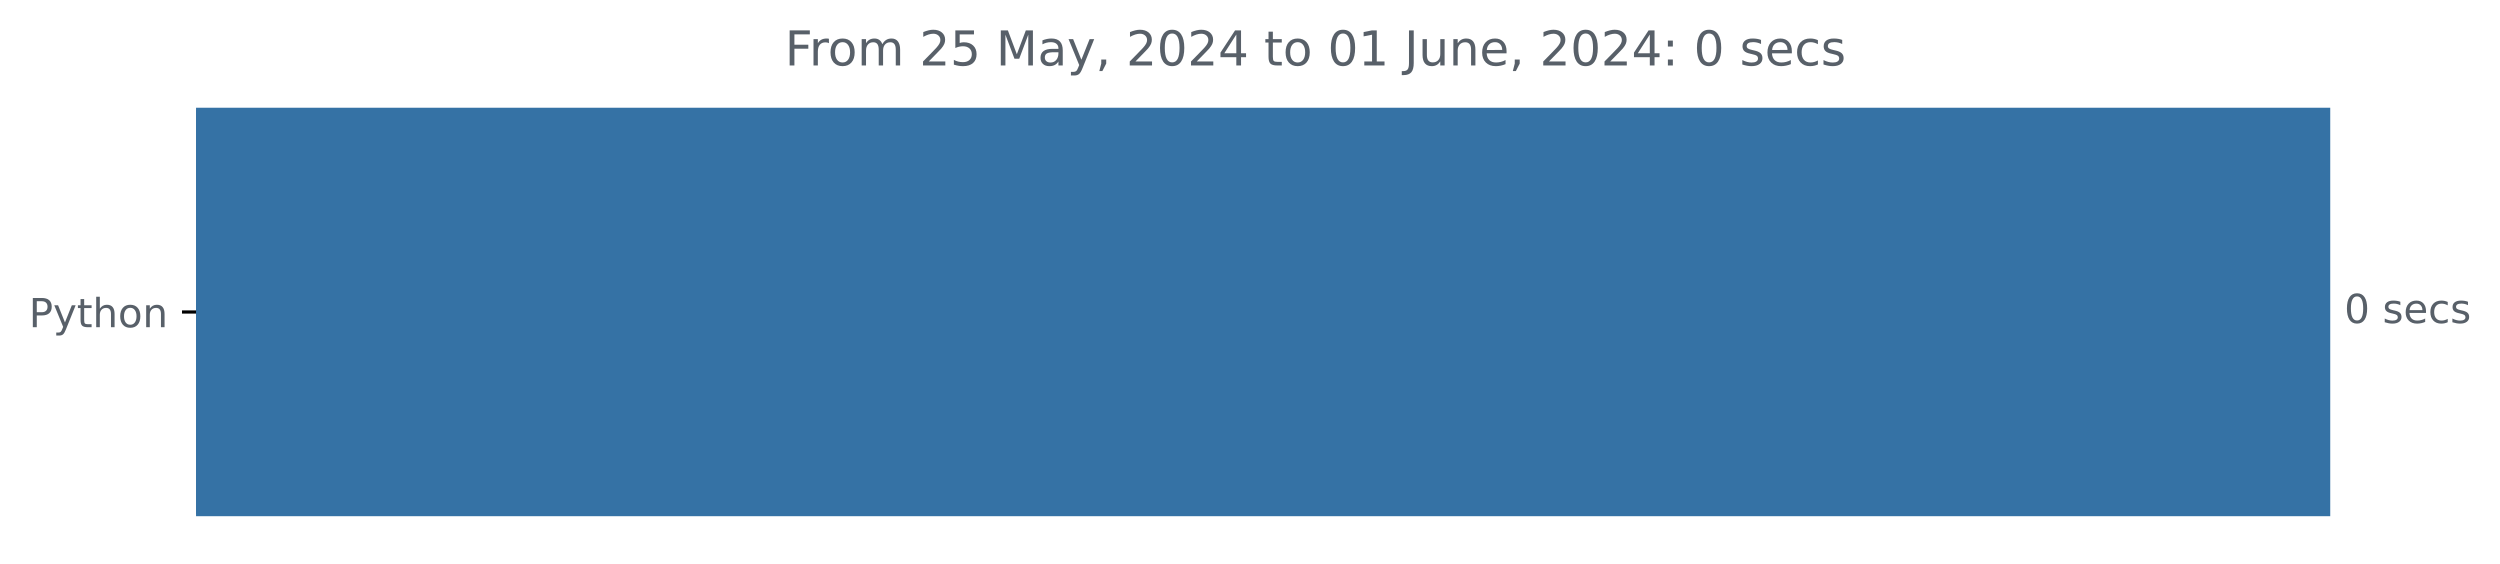
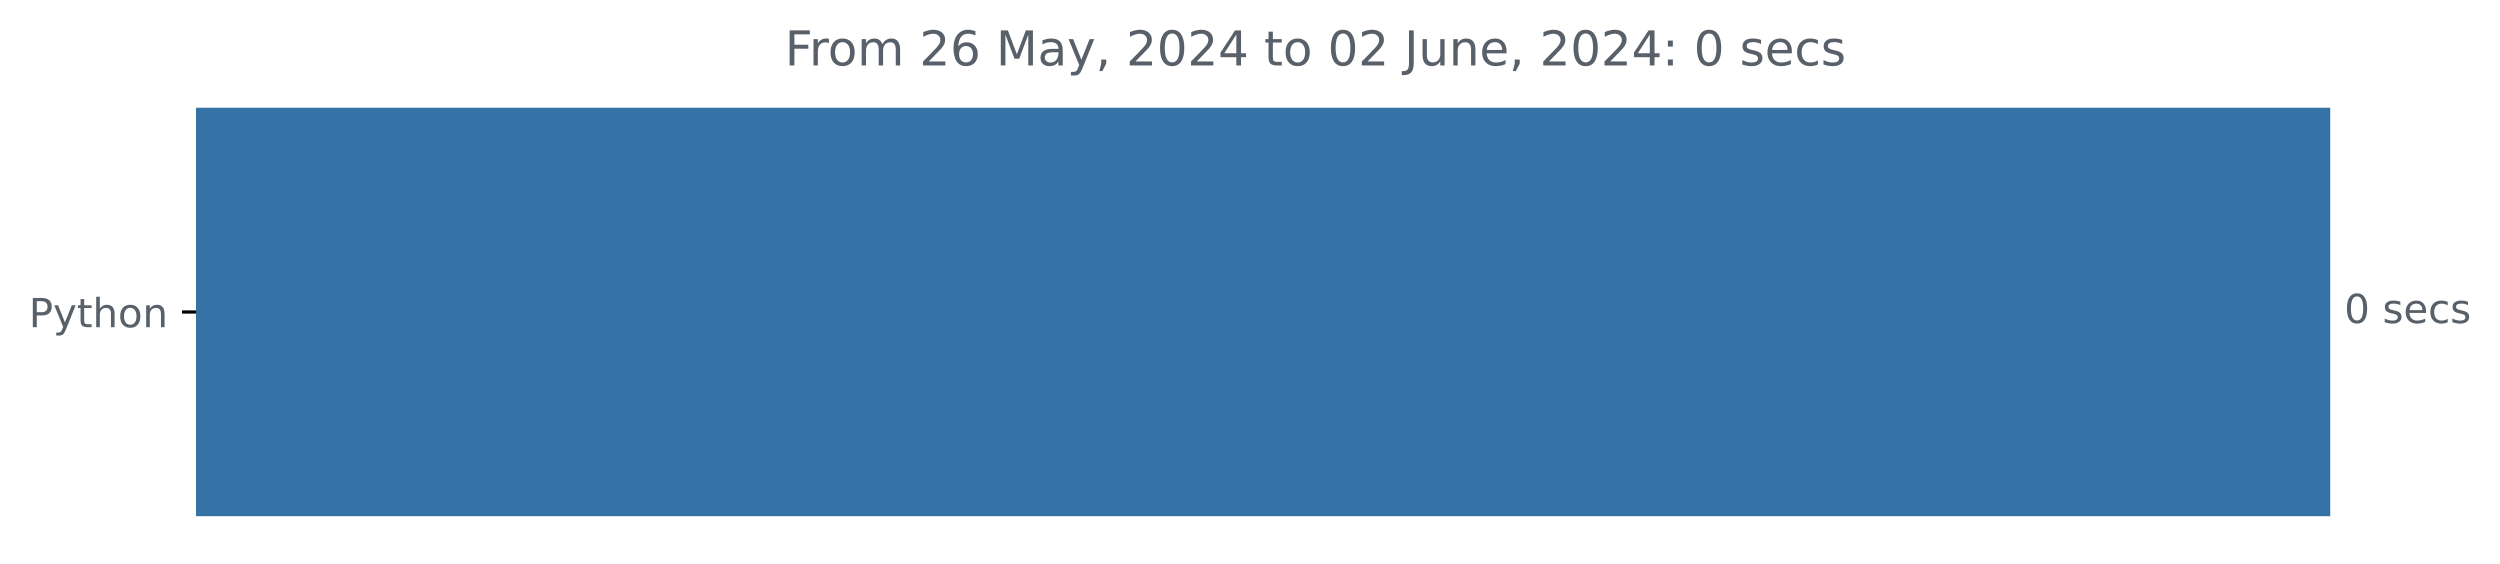
<svg xmlns="http://www.w3.org/2000/svg" xmlns:xlink="http://www.w3.org/1999/xlink" width="623.102pt" height="140.398pt" viewBox="0 0 623.102 140.398" version="1.1">
  <defs>
    <style type="text/css">*{stroke-linejoin: round; stroke-linecap: butt}</style>
  </defs>
  <g id="figure_1">
    <g id="patch_1">
      <path d="M 0 140.398  L 623.102 140.398  L 623.102 0  L 0 0  L 0 140.398  z " style="fill: none" />
    </g>
    <g id="axes_1">
      <g id="patch_2">
-         <path d="M 48.862 27.358  L 580.291 27.358  L 580.291 128.158  L 48.862 128.158  z " clip-path="url(#p6390a979e2)" style="fill: #3572a5; stroke: #3572a5; stroke-linejoin: miter" />
+         <path d="M 48.862 27.358  L 580.291 27.358  L 580.291 128.158  L 48.862 128.158  z " clip-path="url(#p8419b39f15)" style="fill: #3572a5; stroke: #3572a5; stroke-linejoin: miter" />
      </g>
      <g id="matplotlib.axis_1" />
      <g id="matplotlib.axis_2">
        <g id="ytick_1">
          <g id="line2d_1">
            <defs>
-               <path id="m0971cc627f" d="M 0 0  L -3.5 0  " style="stroke: #000000; stroke-width: 0.8" />
+               <path id="m6ae5881268" d="M 0 0  L -3.5 0  " style="stroke: #000000; stroke-width: 0.8" />
            </defs>
            <g>
-               <use xlink:href="#m0971cc627f" x="48.862" y="77.758" style="stroke: #000000; stroke-width: 0.8" />
+               <use xlink:href="#m6ae5881268" x="48.862" y="77.758" style="stroke: #000000; stroke-width: 0.8" />
            </g>
          </g>
          <g id="text_1">
            <g style="fill: #586069" transform="translate(7.2 81.55734) scale(0.1 -0.1)">
              <defs>
                <path id="DejaVuSans-50" d="M 1259 4147  L 1259 2394  L 2053 2394  Q 2494 2394 2734 2622  Q 2975 2850 2975 3272  Q 2975 3691 2734 3919  Q 2494 4147 2053 4147  L 1259 4147  z M 628 4666  L 2053 4666  Q 2838 4666 3239 4311  Q 3641 3956 3641 3272  Q 3641 2581 3239 2228  Q 2838 1875 2053 1875  L 1259 1875  L 1259 0  L 628 0  L 628 4666  z " transform="scale(0.015625)" />
                <path id="DejaVuSans-79" d="M 2059 -325  Q 1816 -950 1584 -1140  Q 1353 -1331 966 -1331  L 506 -1331  L 506 -850  L 844 -850  Q 1081 -850 1212 -737  Q 1344 -625 1503 -206  L 1606 56  L 191 3500  L 800 3500  L 1894 763  L 2988 3500  L 3597 3500  L 2059 -325  z " transform="scale(0.015625)" />
                <path id="DejaVuSans-74" d="M 1172 4494  L 1172 3500  L 2356 3500  L 2356 3053  L 1172 3053  L 1172 1153  Q 1172 725 1289 603  Q 1406 481 1766 481  L 2356 481  L 2356 0  L 1766 0  Q 1100 0 847 248  Q 594 497 594 1153  L 594 3053  L 172 3053  L 172 3500  L 594 3500  L 594 4494  L 1172 4494  z " transform="scale(0.015625)" />
                <path id="DejaVuSans-68" d="M 3513 2113  L 3513 0  L 2938 0  L 2938 2094  Q 2938 2591 2744 2837  Q 2550 3084 2163 3084  Q 1697 3084 1428 2787  Q 1159 2491 1159 1978  L 1159 0  L 581 0  L 581 4863  L 1159 4863  L 1159 2956  Q 1366 3272 1645 3428  Q 1925 3584 2291 3584  Q 2894 3584 3203 3211  Q 3513 2838 3513 2113  z " transform="scale(0.015625)" />
                <path id="DejaVuSans-6f" d="M 1959 3097  Q 1497 3097 1228 2736  Q 959 2375 959 1747  Q 959 1119 1226 758  Q 1494 397 1959 397  Q 2419 397 2687 759  Q 2956 1122 2956 1747  Q 2956 2369 2687 2733  Q 2419 3097 1959 3097  z M 1959 3584  Q 2709 3584 3137 3096  Q 3566 2609 3566 1747  Q 3566 888 3137 398  Q 2709 -91 1959 -91  Q 1206 -91 779 398  Q 353 888 353 1747  Q 353 2609 779 3096  Q 1206 3584 1959 3584  z " transform="scale(0.015625)" />
                <path id="DejaVuSans-6e" d="M 3513 2113  L 3513 0  L 2938 0  L 2938 2094  Q 2938 2591 2744 2837  Q 2550 3084 2163 3084  Q 1697 3084 1428 2787  Q 1159 2491 1159 1978  L 1159 0  L 581 0  L 581 3500  L 1159 3500  L 1159 2956  Q 1366 3272 1645 3428  Q 1925 3584 2291 3584  Q 2894 3584 3203 3211  Q 3513 2838 3513 2113  z " transform="scale(0.015625)" />
              </defs>
              <use xlink:href="#DejaVuSans-50" />
              <use xlink:href="#DejaVuSans-79" x="60.303" />
              <use xlink:href="#DejaVuSans-74" x="119.482" />
              <use xlink:href="#DejaVuSans-68" x="158.691" />
              <use xlink:href="#DejaVuSans-6f" x="222.07" />
              <use xlink:href="#DejaVuSans-6e" x="283.252" />
            </g>
          </g>
        </g>
      </g>
      <g id="text_2">
        <g style="fill: #586069" transform="translate(584.2911 80.5175) scale(0.1 -0.1)">
          <defs>
            <path id="DejaVuSans-30" d="M 2034 4250  Q 1547 4250 1301 3770  Q 1056 3291 1056 2328  Q 1056 1369 1301 889  Q 1547 409 2034 409  Q 2525 409 2770 889  Q 3016 1369 3016 2328  Q 3016 3291 2770 3770  Q 2525 4250 2034 4250  z M 2034 4750  Q 2819 4750 3233 4129  Q 3647 3509 3647 2328  Q 3647 1150 3233 529  Q 2819 -91 2034 -91  Q 1250 -91 836 529  Q 422 1150 422 2328  Q 422 3509 836 4129  Q 1250 4750 2034 4750  z " transform="scale(0.015625)" />
            <path id="DejaVuSans-20" transform="scale(0.015625)" />
            <path id="DejaVuSans-73" d="M 2834 3397  L 2834 2853  Q 2591 2978 2328 3040  Q 2066 3103 1784 3103  Q 1356 3103 1142 2972  Q 928 2841 928 2578  Q 928 2378 1081 2264  Q 1234 2150 1697 2047  L 1894 2003  Q 2506 1872 2764 1633  Q 3022 1394 3022 966  Q 3022 478 2636 193  Q 2250 -91 1575 -91  Q 1294 -91 989 -36  Q 684 19 347 128  L 347 722  Q 666 556 975 473  Q 1284 391 1588 391  Q 1994 391 2212 530  Q 2431 669 2431 922  Q 2431 1156 2273 1281  Q 2116 1406 1581 1522  L 1381 1569  Q 847 1681 609 1914  Q 372 2147 372 2553  Q 372 3047 722 3315  Q 1072 3584 1716 3584  Q 2034 3584 2315 3537  Q 2597 3491 2834 3397  z " transform="scale(0.015625)" />
            <path id="DejaVuSans-65" d="M 3597 1894  L 3597 1613  L 953 1613  Q 991 1019 1311 708  Q 1631 397 2203 397  Q 2534 397 2845 478  Q 3156 559 3463 722  L 3463 178  Q 3153 47 2828 -22  Q 2503 -91 2169 -91  Q 1331 -91 842 396  Q 353 884 353 1716  Q 353 2575 817 3079  Q 1281 3584 2069 3584  Q 2775 3584 3186 3129  Q 3597 2675 3597 1894  z M 3022 2063  Q 3016 2534 2758 2815  Q 2500 3097 2075 3097  Q 1594 3097 1305 2825  Q 1016 2553 972 2059  L 3022 2063  z " transform="scale(0.015625)" />
            <path id="DejaVuSans-63" d="M 3122 3366  L 3122 2828  Q 2878 2963 2633 3030  Q 2388 3097 2138 3097  Q 1578 3097 1268 2742  Q 959 2388 959 1747  Q 959 1106 1268 751  Q 1578 397 2138 397  Q 2388 397 2633 464  Q 2878 531 3122 666  L 3122 134  Q 2881 22 2623 -34  Q 2366 -91 2075 -91  Q 1284 -91 818 406  Q 353 903 353 1747  Q 353 2603 823 3093  Q 1294 3584 2113 3584  Q 2378 3584 2631 3529  Q 2884 3475 3122 3366  z " transform="scale(0.015625)" />
          </defs>
          <use xlink:href="#DejaVuSans-30" />
          <use xlink:href="#DejaVuSans-20" x="63.623" />
          <use xlink:href="#DejaVuSans-73" x="95.41" />
          <use xlink:href="#DejaVuSans-65" x="147.51" />
          <use xlink:href="#DejaVuSans-63" x="209.033" />
          <use xlink:href="#DejaVuSans-73" x="264.014" />
        </g>
      </g>
      <g id="text_3">
        <g style="fill: #586069" transform="translate(195.6375 16.31812) scale(0.12 -0.12)">
          <defs>
            <path id="DejaVuSans-46" d="M 628 4666  L 3309 4666  L 3309 4134  L 1259 4134  L 1259 2759  L 3109 2759  L 3109 2228  L 1259 2228  L 1259 0  L 628 0  L 628 4666  z " transform="scale(0.015625)" />
            <path id="DejaVuSans-72" d="M 2631 2963  Q 2534 3019 2420 3045  Q 2306 3072 2169 3072  Q 1681 3072 1420 2755  Q 1159 2438 1159 1844  L 1159 0  L 581 0  L 581 3500  L 1159 3500  L 1159 2956  Q 1341 3275 1631 3429  Q 1922 3584 2338 3584  Q 2397 3584 2469 3576  Q 2541 3569 2628 3553  L 2631 2963  z " transform="scale(0.015625)" />
            <path id="DejaVuSans-6d" d="M 3328 2828  Q 3544 3216 3844 3400  Q 4144 3584 4550 3584  Q 5097 3584 5394 3201  Q 5691 2819 5691 2113  L 5691 0  L 5113 0  L 5113 2094  Q 5113 2597 4934 2840  Q 4756 3084 4391 3084  Q 3944 3084 3684 2787  Q 3425 2491 3425 1978  L 3425 0  L 2847 0  L 2847 2094  Q 2847 2600 2669 2842  Q 2491 3084 2119 3084  Q 1678 3084 1418 2786  Q 1159 2488 1159 1978  L 1159 0  L 581 0  L 581 3500  L 1159 3500  L 1159 2956  Q 1356 3278 1631 3431  Q 1906 3584 2284 3584  Q 2666 3584 2933 3390  Q 3200 3197 3328 2828  z " transform="scale(0.015625)" />
            <path id="DejaVuSans-32" d="M 1228 531  L 3431 531  L 3431 0  L 469 0  L 469 531  Q 828 903 1448 1529  Q 2069 2156 2228 2338  Q 2531 2678 2651 2914  Q 2772 3150 2772 3378  Q 2772 3750 2511 3984  Q 2250 4219 1831 4219  Q 1534 4219 1204 4116  Q 875 4013 500 3803  L 500 4441  Q 881 4594 1212 4672  Q 1544 4750 1819 4750  Q 2544 4750 2975 4387  Q 3406 4025 3406 3419  Q 3406 3131 3298 2873  Q 3191 2616 2906 2266  Q 2828 2175 2409 1742  Q 1991 1309 1228 531  z " transform="scale(0.015625)" />
-             <path id="DejaVuSans-35" d="M 691 4666  L 3169 4666  L 3169 4134  L 1269 4134  L 1269 2991  Q 1406 3038 1543 3061  Q 1681 3084 1819 3084  Q 2600 3084 3056 2656  Q 3513 2228 3513 1497  Q 3513 744 3044 326  Q 2575 -91 1722 -91  Q 1428 -91 1123 -41  Q 819 9 494 109  L 494 744  Q 775 591 1075 516  Q 1375 441 1709 441  Q 2250 441 2565 725  Q 2881 1009 2881 1497  Q 2881 1984 2565 2268  Q 2250 2553 1709 2553  Q 1456 2553 1204 2497  Q 953 2441 691 2322  L 691 4666  z " transform="scale(0.015625)" />
+             <path id="DejaVuSans-36" d="M 2113 2584  Q 1688 2584 1439 2293  Q 1191 2003 1191 1497  Q 1191 994 1439 701  Q 1688 409 2113 409  Q 2538 409 2786 701  Q 3034 994 3034 1497  Q 3034 2003 2786 2293  Q 2538 2584 2113 2584  z M 3366 4563  L 3366 3988  Q 3128 4100 2886 4159  Q 2644 4219 2406 4219  Q 1781 4219 1451 3797  Q 1122 3375 1075 2522  Q 1259 2794 1537 2939  Q 1816 3084 2150 3084  Q 2853 3084 3261 2657  Q 3669 2231 3669 1497  Q 3669 778 3244 343  Q 2819 -91 2113 -91  Q 1303 -91 875 529  Q 447 1150 447 2328  Q 447 3434 972 4092  Q 1497 4750 2381 4750  Q 2619 4750 2861 4703  Q 3103 4656 3366 4563  z " transform="scale(0.015625)" />
            <path id="DejaVuSans-4d" d="M 628 4666  L 1569 4666  L 2759 1491  L 3956 4666  L 4897 4666  L 4897 0  L 4281 0  L 4281 4097  L 3078 897  L 2444 897  L 1241 4097  L 1241 0  L 628 0  L 628 4666  z " transform="scale(0.015625)" />
            <path id="DejaVuSans-61" d="M 2194 1759  Q 1497 1759 1228 1600  Q 959 1441 959 1056  Q 959 750 1161 570  Q 1363 391 1709 391  Q 2188 391 2477 730  Q 2766 1069 2766 1631  L 2766 1759  L 2194 1759  z M 3341 1997  L 3341 0  L 2766 0  L 2766 531  Q 2569 213 2275 61  Q 1981 -91 1556 -91  Q 1019 -91 701 211  Q 384 513 384 1019  Q 384 1609 779 1909  Q 1175 2209 1959 2209  L 2766 2209  L 2766 2266  Q 2766 2663 2505 2880  Q 2244 3097 1772 3097  Q 1472 3097 1187 3025  Q 903 2953 641 2809  L 641 3341  Q 956 3463 1253 3523  Q 1550 3584 1831 3584  Q 2591 3584 2966 3190  Q 3341 2797 3341 1997  z " transform="scale(0.015625)" />
            <path id="DejaVuSans-2c" d="M 750 794  L 1409 794  L 1409 256  L 897 -744  L 494 -744  L 750 256  L 750 794  z " transform="scale(0.015625)" />
            <path id="DejaVuSans-34" d="M 2419 4116  L 825 1625  L 2419 1625  L 2419 4116  z M 2253 4666  L 3047 4666  L 3047 1625  L 3713 1625  L 3713 1100  L 3047 1100  L 3047 0  L 2419 0  L 2419 1100  L 313 1100  L 313 1709  L 2253 4666  z " transform="scale(0.015625)" />
-             <path id="DejaVuSans-31" d="M 794 531  L 1825 531  L 1825 4091  L 703 3866  L 703 4441  L 1819 4666  L 2450 4666  L 2450 531  L 3481 531  L 3481 0  L 794 0  L 794 531  z " transform="scale(0.015625)" />
            <path id="DejaVuSans-4a" d="M 628 4666  L 1259 4666  L 1259 325  Q 1259 -519 939 -900  Q 619 -1281 -91 -1281  L -331 -1281  L -331 -750  L -134 -750  Q 284 -750 456 -515  Q 628 -281 628 325  L 628 4666  z " transform="scale(0.015625)" />
            <path id="DejaVuSans-75" d="M 544 1381  L 544 3500  L 1119 3500  L 1119 1403  Q 1119 906 1312 657  Q 1506 409 1894 409  Q 2359 409 2629 706  Q 2900 1003 2900 1516  L 2900 3500  L 3475 3500  L 3475 0  L 2900 0  L 2900 538  Q 2691 219 2414 64  Q 2138 -91 1772 -91  Q 1169 -91 856 284  Q 544 659 544 1381  z M 1991 3584  L 1991 3584  z " transform="scale(0.015625)" />
            <path id="DejaVuSans-3a" d="M 750 794  L 1409 794  L 1409 0  L 750 0  L 750 794  z M 750 3309  L 1409 3309  L 1409 2516  L 750 2516  L 750 3309  z " transform="scale(0.015625)" />
          </defs>
          <use xlink:href="#DejaVuSans-46" />
          <use xlink:href="#DejaVuSans-72" x="50.27" />
          <use xlink:href="#DejaVuSans-6f" x="89.133" />
          <use xlink:href="#DejaVuSans-6d" x="150.314" />
          <use xlink:href="#DejaVuSans-20" x="247.727" />
          <use xlink:href="#DejaVuSans-32" x="279.514" />
-           <use xlink:href="#DejaVuSans-35" x="343.137" />
+           <use xlink:href="#DejaVuSans-36" x="343.137" />
          <use xlink:href="#DejaVuSans-20" x="406.76" />
          <use xlink:href="#DejaVuSans-4d" x="438.547" />
          <use xlink:href="#DejaVuSans-61" x="524.826" />
          <use xlink:href="#DejaVuSans-79" x="586.105" />
          <use xlink:href="#DejaVuSans-2c" x="645.285" />
          <use xlink:href="#DejaVuSans-20" x="677.072" />
          <use xlink:href="#DejaVuSans-32" x="708.859" />
          <use xlink:href="#DejaVuSans-30" x="772.482" />
          <use xlink:href="#DejaVuSans-32" x="836.105" />
          <use xlink:href="#DejaVuSans-34" x="899.729" />
          <use xlink:href="#DejaVuSans-20" x="963.352" />
          <use xlink:href="#DejaVuSans-74" x="995.139" />
          <use xlink:href="#DejaVuSans-6f" x="1034.348" />
          <use xlink:href="#DejaVuSans-20" x="1095.529" />
          <use xlink:href="#DejaVuSans-30" x="1127.316" />
-           <use xlink:href="#DejaVuSans-31" x="1190.939" />
+           <use xlink:href="#DejaVuSans-32" x="1190.939" />
          <use xlink:href="#DejaVuSans-20" x="1254.562" />
          <use xlink:href="#DejaVuSans-4a" x="1286.35" />
          <use xlink:href="#DejaVuSans-75" x="1315.842" />
          <use xlink:href="#DejaVuSans-6e" x="1379.221" />
          <use xlink:href="#DejaVuSans-65" x="1442.6" />
          <use xlink:href="#DejaVuSans-2c" x="1504.123" />
          <use xlink:href="#DejaVuSans-20" x="1535.91" />
          <use xlink:href="#DejaVuSans-32" x="1567.697" />
          <use xlink:href="#DejaVuSans-30" x="1631.32" />
          <use xlink:href="#DejaVuSans-32" x="1694.943" />
          <use xlink:href="#DejaVuSans-34" x="1758.566" />
          <use xlink:href="#DejaVuSans-3a" x="1822.189" />
          <use xlink:href="#DejaVuSans-20" x="1855.881" />
          <use xlink:href="#DejaVuSans-30" x="1887.668" />
          <use xlink:href="#DejaVuSans-20" x="1951.291" />
          <use xlink:href="#DejaVuSans-73" x="1983.078" />
          <use xlink:href="#DejaVuSans-65" x="2035.178" />
          <use xlink:href="#DejaVuSans-63" x="2096.701" />
          <use xlink:href="#DejaVuSans-73" x="2151.682" />
        </g>
      </g>
    </g>
  </g>
  <defs>
-     <clipPath id="p6390a979e2">
+     <clipPath id="p8419b39f15">
      <rect x="48.862" y="22.318" width="558" height="110.88" />
    </clipPath>
  </defs>
</svg>
